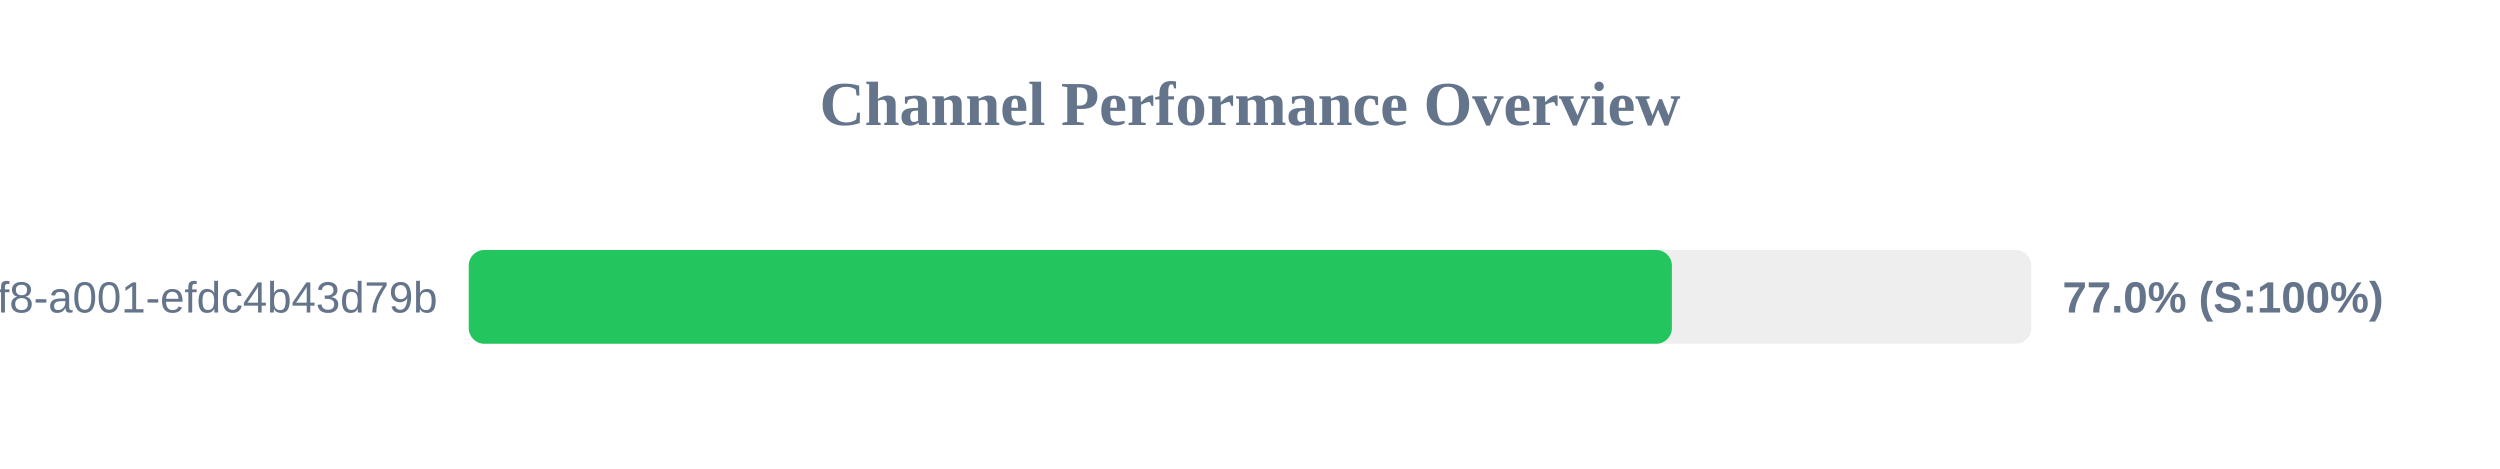
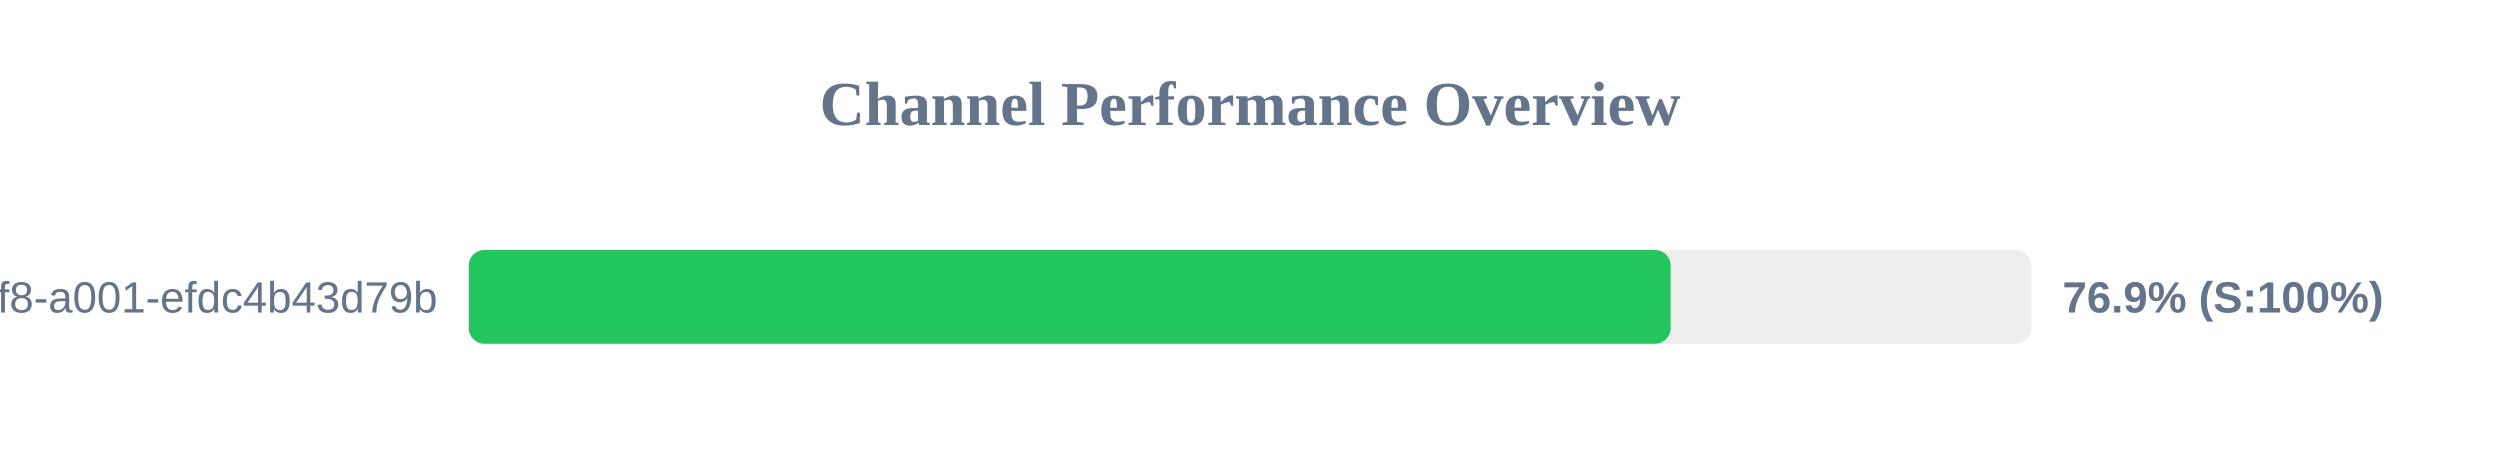
<svg xmlns="http://www.w3.org/2000/svg" width="800" height="150" version="1.1">
  <style>
        .row { font: 14px Arial; fill: #64748b; }
        .score { font: bold 14px Arial; fill: #64748b; }
    </style>
  <text x="400" y="40" text-anchor="middle" font-size="20px" font-weight="bold" fill="#64748b">Channel Performance Overview</text>
  <rect x="150" y="80" width="500" height="30" fill="#eee" rx="5" />
-   <rect x="150" y="80" width="385.0" height="30" fill="#22c55e" rx="5" />
+   <rect x="150" y="80" width="384.6" height="30" fill="#22c55e" rx="5" />
  <text x="140" y="100" text-anchor="end" class="row">?uuid=1fdb6b30-5371-4ff8-a001-efdc4b43d79b</text>
-   <text x="660" y="100" text-anchor="start" class="score">77.0% (S:100%)</text>
+   <text x="660" y="100" text-anchor="start" class="score">76.9% (S:100%)</text>
</svg>
